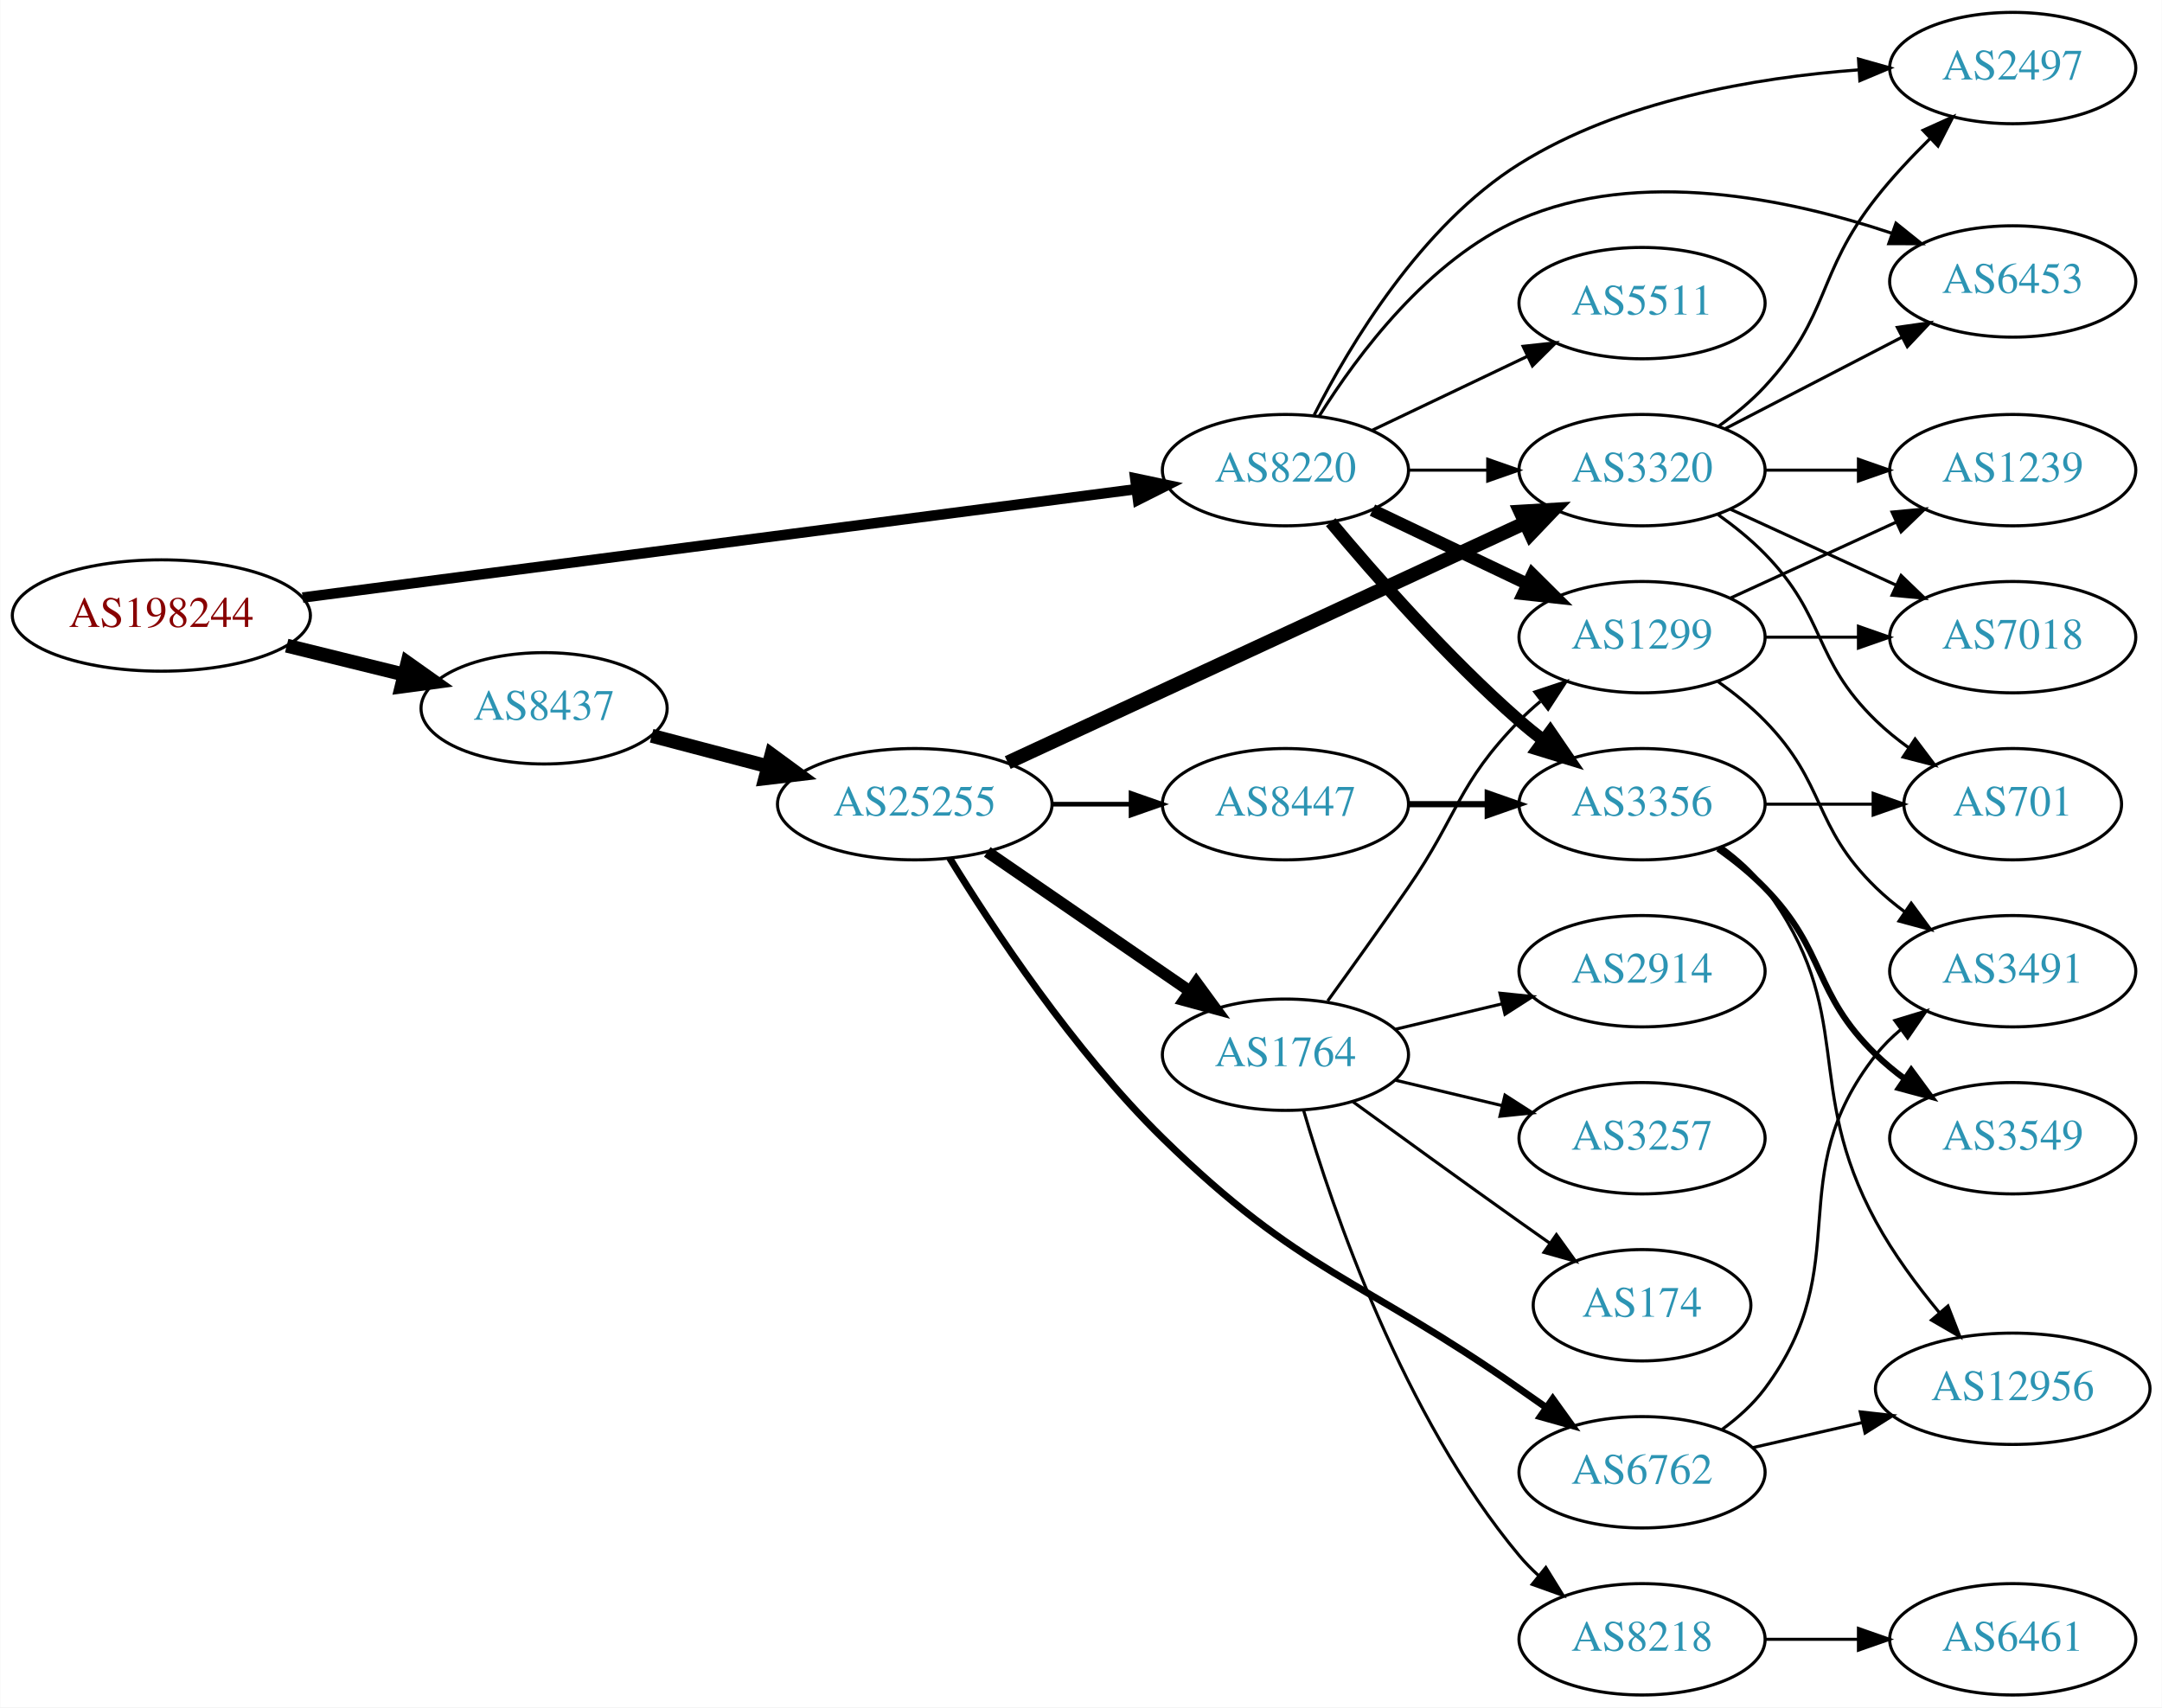
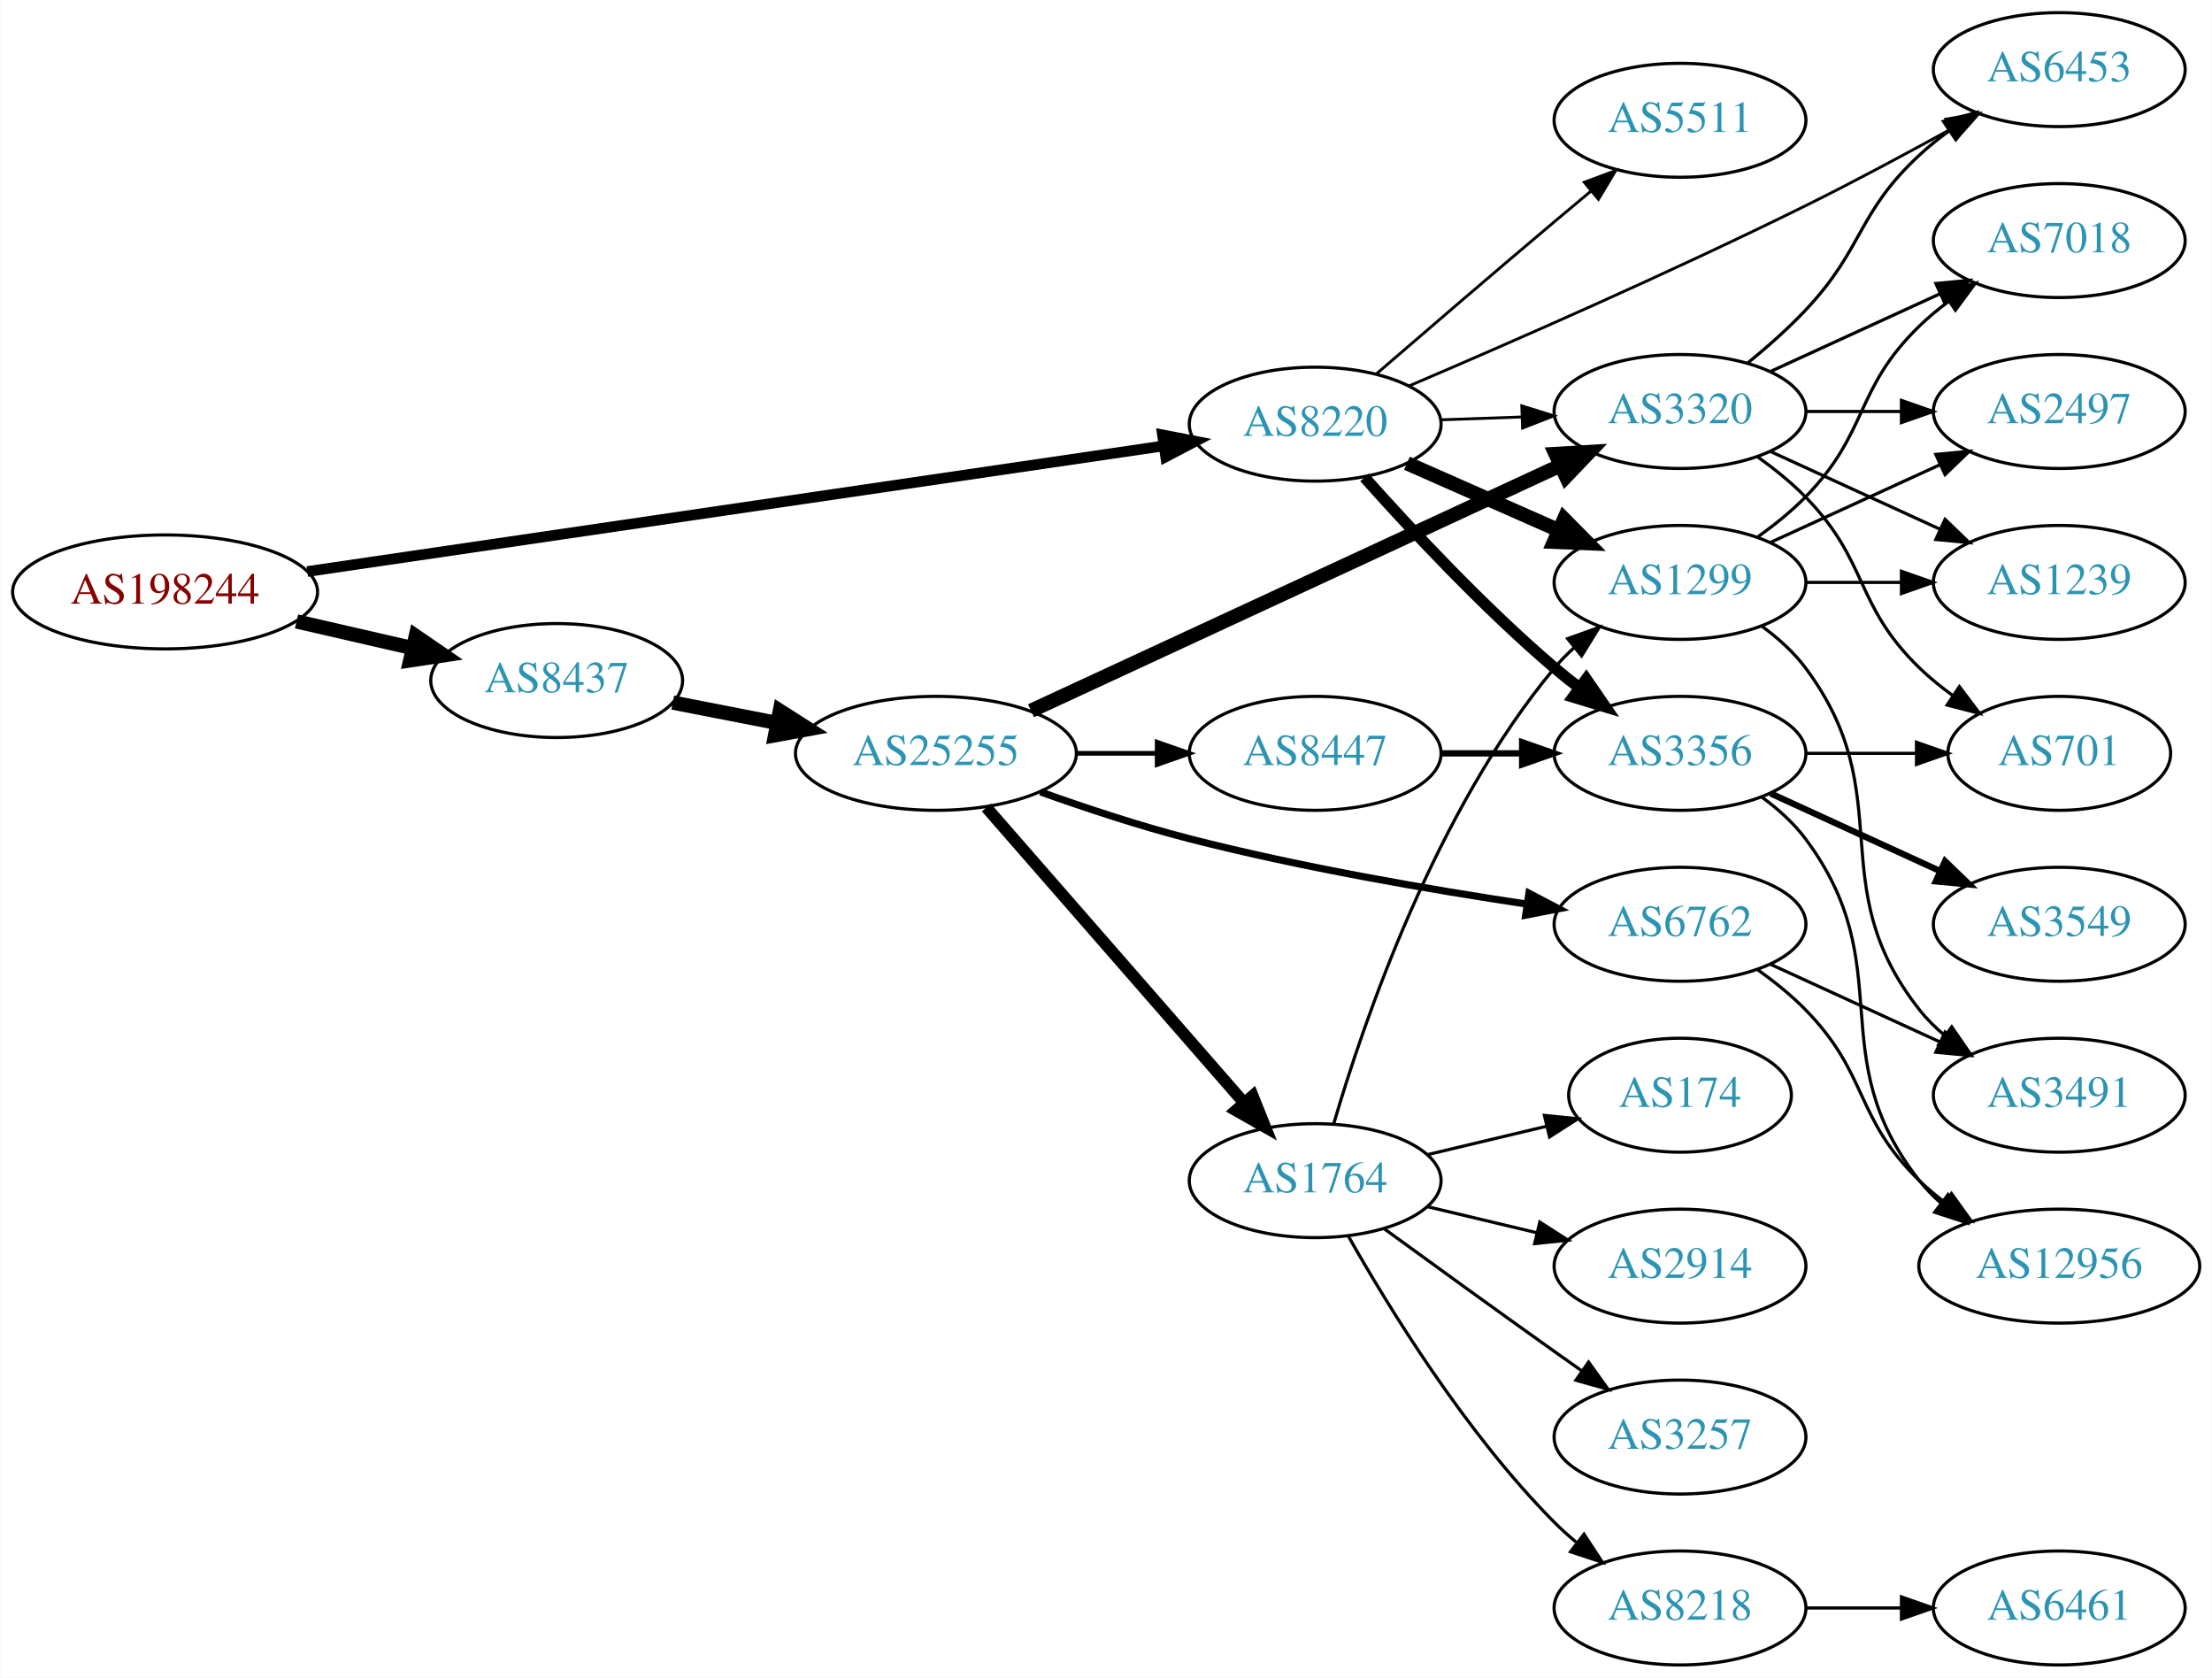
- <svg xmlns="http://www.w3.org/2000/svg" xmlns:xlink="http://www.w3.org/1999/xlink" width="699pt" height="552pt" viewBox="0.00 0.00 698.85 552.00">
-   <g id="graph0" class="graph" transform="scale(1 1) rotate(0) translate(4 548)">
-     <polygon fill="white" stroke="none" points="-4,4 -4,-548 694.855,-548 694.855,4 -4,4" />
+ <svg xmlns="http://www.w3.org/2000/svg" xmlns:xlink="http://www.w3.org/1999/xlink" width="699pt" height="530pt" viewBox="0.00 0.00 698.85 530.00">
+   <g id="graph0" class="graph" transform="scale(1 1) rotate(0) translate(4 526)">
+     <polygon fill="white" stroke="none" points="-4,4 -4,-526 694.855,-526 694.855,4 -4,4" />
    <g id="node1" class="node">
      <g id="a_node1">
        <a xlink:href="/asn/198244" xlink:title="AS198244 ~ Austrian Power Grid AG [AT]">
-           <ellipse fill="#ffffff" stroke="black" cx="48.096" cy="-349" rx="48.192" ry="18" />
-           <text text-anchor="middle" x="48.096" y="-345.3" font-family="Times,serif" font-size="14.00" fill="#880000">AS198244</text>
+           <ellipse fill="#ffffff" stroke="black" cx="48.096" cy="-339" rx="48.192" ry="18" />
+           <text text-anchor="middle" x="48.096" y="-335.3" font-family="Times,serif" font-size="14.00" fill="#880000">AS198244</text>
        </a>
      </g>
    </g>
    <g id="node2" class="node">
      <g id="a_node2">
        <a xlink:href="/asn/8220" xlink:title="AS8220 ~ COLT [GB]">
-           <ellipse fill="#ffffff" stroke="black" cx="411.523" cy="-396" rx="39.794" ry="18" />
-           <text text-anchor="middle" x="411.523" y="-392.3" font-family="Times,serif" font-size="14.00" fill="#2c94b3">AS8220</text>
+           <ellipse fill="#ffffff" stroke="black" cx="411.523" cy="-392" rx="39.794" ry="18" />
+           <text text-anchor="middle" x="411.523" y="-388.3" font-family="Times,serif" font-size="14.00" fill="#2c94b3">AS8220</text>
        </a>
      </g>
    </g>
    <g id="edge1" class="edge">
-       <path fill="none" stroke="black" stroke-width="3.375" d="M93.776,-354.81C162.311,-363.723 292.803,-380.692 363.005,-389.821" />
-       <polygon fill="black" stroke="black" stroke-width="3.375" points="362.955,-393.344 373.323,-391.163 363.858,-386.402 362.955,-393.344" />
+       <path fill="none" stroke="black" stroke-width="3.375" d="M93.052,-345.446C161.638,-355.503 293.514,-374.842 363.774,-385.145" />
+       <polygon fill="black" stroke="black" stroke-width="3.375" points="363.276,-388.609 373.678,-386.597 364.292,-381.683 363.276,-388.609" />
    </g>
    <g id="node3" class="node">
      <g id="a_node3">
        <a xlink:href="/asn/8437" xlink:title="AS8437 ~ Hutchison Drei Austria GmbH [AT]">
-           <ellipse fill="#ffffff" stroke="black" cx="171.838" cy="-319" rx="39.794" ry="18" />
-           <text text-anchor="middle" x="171.838" y="-315.3" font-family="Times,serif" font-size="14.00" fill="#2c94b3">AS8437</text>
+           <ellipse fill="#ffffff" stroke="black" cx="171.838" cy="-311" rx="39.794" ry="18" />
+           <text text-anchor="middle" x="171.838" y="-307.3" font-family="Times,serif" font-size="14.00" fill="#2c94b3">AS8437</text>
        </a>
      </g>
    </g>
    <g id="edge2" class="edge">
-       <path fill="none" stroke="black" stroke-width="4.5" d="M88.622,-339.26C100.784,-336.263 114.248,-332.945 126.699,-329.877" />
-       <polygon fill="black" stroke="black" stroke-width="4.5" points="127.656,-333.696 136.423,-327.481 125.771,-326.05 127.656,-333.696" />
+       <path fill="none" stroke="black" stroke-width="4.5" d="M89.634,-329.676C101.415,-326.967 114.343,-323.994 126.352,-321.232" />
+       <polygon fill="black" stroke="black" stroke-width="4.5" points="127.315,-325.05 136.178,-318.972 125.55,-317.376 127.315,-325.05" />
    </g>
    <g id="node4" class="node">
      <g id="a_node4">
+         <a xlink:href="/asn/3356" xlink:title="AS3356 ~ Level 3 Parent, LLC [US]">
+           <ellipse fill="#ffffff" stroke="black" cx="526.816" cy="-288" rx="39.794" ry="18" />
+           <text text-anchor="middle" x="526.816" y="-284.3" font-family="Times,serif" font-size="14.00" fill="#2c94b3">AS3356</text>
+         </a>
+       </g>
+     </g>
+     <g id="edge3" class="edge">
+       <path fill="none" stroke="black" stroke-width="3.6" d="M427.118,-375.172C441.587,-358.933 464.772,-334.072 487.17,-315 489.662,-312.878 492.319,-310.759 495.029,-308.695" />
+       <polygon fill="black" stroke="black" stroke-width="3.6" points="497.196,-311.447 503.202,-302.719 493.064,-305.796 497.196,-311.447" />
+     </g>
+     <g id="node5" class="node">
+       <g id="a_node5">
+         <a xlink:href="/asn/5511" xlink:title="AS5511 ~ Orange S.A. [FR]">
+           <ellipse fill="#ffffff" stroke="black" cx="526.816" cy="-488" rx="39.794" ry="18" />
+           <text text-anchor="middle" x="526.816" y="-484.3" font-family="Times,serif" font-size="14.00" fill="#2c94b3">AS5511</text>
+         </a>
+       </g>
+     </g>
+     <g id="edge4" class="edge">
+       <path fill="none" stroke="black" stroke-width="0.9" d="M430.854,-407.869C445.919,-420.874 467.849,-439.721 487.17,-456 490.888,-459.133 494.821,-462.42 498.7,-465.647" />
+       <polygon fill="black" stroke="black" stroke-width="0.9" points="496.566,-468.424 506.497,-472.113 501.034,-463.036 496.566,-468.424" />
+     </g>
+     <g id="node6" class="node">
+       <g id="a_node6">
        <a xlink:href="/asn/1299" xlink:title="AS1299 ~ Telia Carrier [EU]">
          <ellipse fill="#ffffff" stroke="black" cx="526.816" cy="-342" rx="39.794" ry="18" />
          <text text-anchor="middle" x="526.816" y="-338.3" font-family="Times,serif" font-size="14.00" fill="#2c94b3">AS1299</text>
        </a>
      </g>
    </g>
-     <g id="edge3" class="edge">
-       <path fill="none" stroke="black" stroke-width="4" d="M439.66,-383.066C454.654,-375.919 473.475,-366.948 489.698,-359.215" />
-       <polygon fill="black" stroke="black" stroke-width="4" points="491.38,-362.291 498.901,-354.829 488.368,-355.972 491.38,-362.291" />
-     </g>
-     <g id="node5" class="node">
-       <g id="a_node5">
-         <a xlink:href="/asn/3356" xlink:title="AS3356 ~ Level 3 Parent, LLC [US]">
-           <ellipse fill="#ffffff" stroke="black" cx="526.816" cy="-288" rx="39.794" ry="18" />
-           <text text-anchor="middle" x="526.816" y="-284.3" font-family="Times,serif" font-size="14.00" fill="#2c94b3">AS3356</text>
-         </a>
-       </g>
-     </g>
-     <g id="edge4" class="edge">
-       <path fill="none" stroke="black" stroke-width="4" d="M426.153,-379.183C440.436,-362.071 463.982,-335.255 487.17,-315 489.635,-312.846 492.274,-310.706 494.971,-308.628" />
-       <polygon fill="black" stroke="black" stroke-width="4" points="497.144,-311.375 503.125,-302.63 492.996,-305.736 497.144,-311.375" />
-     </g>
-     <g id="node6" class="node">
-       <g id="a_node6">
-         <a xlink:href="/asn/5511" xlink:title="AS5511 ~ Orange S.A. [FR]">
-           <ellipse fill="#ffffff" stroke="black" cx="526.816" cy="-450" rx="39.794" ry="18" />
-           <text text-anchor="middle" x="526.816" y="-446.3" font-family="Times,serif" font-size="14.00" fill="#2c94b3">AS5511</text>
-         </a>
-       </g>
-     </g>
    <g id="edge5" class="edge">
-       <path fill="none" stroke="black" d="M439.66,-408.934C454.654,-416.081 473.475,-425.052 489.698,-432.785" />
-       <polygon fill="black" stroke="black" points="488.368,-436.028 498.901,-437.171 491.38,-429.709 488.368,-436.028" />
+       <path fill="none" stroke="black" stroke-width="4.5" d="M440.528,-379.64C454.962,-373.27 472.763,-365.414 488.362,-358.53" />
+       <polygon fill="black" stroke="black" stroke-width="4.5" points="490.182,-362.031 497.741,-354.391 487.002,-354.826 490.182,-362.031" />
    </g>
    <g id="node7" class="node">
      <g id="a_node7">
-         <a xlink:href="/asn/2497" xlink:title="AS2497 ~ Internet Initiative Japan Inc. [JP]">
-           <ellipse fill="#ffffff" stroke="black" cx="646.659" cy="-526" rx="39.794" ry="18" />
-           <text text-anchor="middle" x="646.659" y="-522.3" font-family="Times,serif" font-size="14.00" fill="#2c94b3">AS2497</text>
+         <a xlink:href="/asn/6453" xlink:title="AS6453 ~ TATA COMMUNICATIONS (AMERICA) INC [US]">
+           <ellipse fill="#ffffff" stroke="black" cx="646.659" cy="-504" rx="39.794" ry="18" />
+           <text text-anchor="middle" x="646.659" y="-500.3" font-family="Times,serif" font-size="14.00" fill="#2c94b3">AS6453</text>
        </a>
      </g>
    </g>
    <g id="edge6" class="edge">
-       <path fill="none" stroke="black" d="M420.819,-413.852C432.342,-436.54 455.415,-475.138 487.17,-495 519.986,-515.526 563.502,-522.929 596.632,-525.394" />
-       <polygon fill="black" stroke="black" points="596.801,-528.91 606.997,-526.031 597.23,-521.924 596.801,-528.91" />
+       <path fill="none" stroke="black" stroke-width="0.9" d="M441.197,-404.077C472.342,-417.375 523.411,-439.702 566.463,-461 581.762,-468.569 598.405,-477.496 612.468,-485.25" />
+       <polygon fill="black" stroke="black" stroke-width="0.9" points="610.854,-488.357 621.296,-490.149 614.251,-482.236 610.854,-488.357" />
    </g>
    <g id="node8" class="node">
      <g id="a_node8">
-         <a xlink:href="/asn/6453" xlink:title="AS6453 ~ TATA COMMUNICATIONS (AMERICA) INC [US]">
-           <ellipse fill="#ffffff" stroke="black" cx="646.659" cy="-457" rx="39.794" ry="18" />
-           <text text-anchor="middle" x="646.659" y="-453.3" font-family="Times,serif" font-size="14.00" fill="#2c94b3">AS6453</text>
-         </a>
-       </g>
-     </g>
-     <g id="edge7" class="edge">
-       <path fill="none" stroke="black" d="M422.49,-413.562C434.793,-433.249 457.745,-464.103 487.17,-477 525.727,-493.901 574.283,-483.727 607.424,-472.644" />
-       <polygon fill="black" stroke="black" points="608.917,-475.829 617.185,-469.204 606.591,-469.227 608.917,-475.829" />
-     </g>
-     <g id="node9" class="node">
-       <g id="a_node9">
        <a xlink:href="/asn/3320" xlink:title="AS3320 ~ DTAG [DE]">
          <ellipse fill="#ffffff" stroke="black" cx="526.816" cy="-396" rx="39.794" ry="18" />
          <text text-anchor="middle" x="526.816" y="-392.3" font-family="Times,serif" font-size="14.00" fill="#2c94b3">AS3320</text>
        </a>
      </g>
    </g>
-     <g id="edge8" class="edge">
-       <path fill="none" stroke="black" d="M451.195,-396C459.398,-396 468.162,-396 476.694,-396" />
-       <polygon fill="black" stroke="black" points="476.934,-399.5 486.934,-396 476.933,-392.5 476.934,-399.5" />
+     <g id="edge7" class="edge">
+       <path fill="none" stroke="black" stroke-width="0.9" d="M451.195,-393.365C459.398,-393.655 468.162,-393.964 476.694,-394.266" />
+       <polygon fill="black" stroke="black" stroke-width="0.9" points="476.816,-397.772 486.934,-394.627 477.063,-390.776 476.816,-397.772" />
    </g>
    <g id="node16" class="node">
      <g id="a_node16">
        <a xlink:href="/asn/25255" xlink:title="AS25255 ~ ==&gt; TELE2 AUSTRIA &lt;== [AT]">
          <ellipse fill="#ffffff" stroke="black" cx="291.681" cy="-288" rx="44.393" ry="18" />
          <text text-anchor="middle" x="291.681" y="-284.3" font-family="Times,serif" font-size="14.00" fill="#2c94b3">AS25255</text>
        </a>
      </g>
    </g>
    <g id="edge15" class="edge">
-       <path fill="none" stroke="black" stroke-width="4.5" d="M206.607,-310.117C218.306,-307.039 231.634,-303.533 244.176,-300.234" />
-       <polygon fill="black" stroke="black" stroke-width="4.5" points="245.35,-303.996 254.019,-297.644 243.346,-296.38 245.35,-303.996" />
-     </g>
-     <g id="node13" class="node">
-       <g id="a_node13">
-         <a xlink:href="/asn/3491" xlink:title="AS3491 ~ PCCW Global, Inc. [US]">
+       <path fill="none" stroke="black" stroke-width="4.5" d="M208.514,-304.037C218.887,-302.012 230.405,-299.764 241.455,-297.608" />
+       <polygon fill="black" stroke="black" stroke-width="4.5" points="242.365,-301.442 251.425,-295.662 240.856,-293.713 242.365,-301.442" />
+     </g>
+     <g id="node9" class="node">
+       <g id="a_node9">
+         <a xlink:href="/asn/3549" xlink:title="AS3549 ~ Level 3 Parent, LLC [US]">
          <ellipse fill="#ffffff" stroke="black" cx="646.659" cy="-234" rx="39.794" ry="18" />
-           <text text-anchor="middle" x="646.659" y="-230.3" font-family="Times,serif" font-size="14.00" fill="#2c94b3">AS3491</text>
-         </a>
-       </g>
-     </g>
-     <g id="edge12" class="edge">
-       <path fill="none" stroke="black" d="M551.41,-327.611C556.666,-323.852 561.998,-319.563 566.463,-315 586.635,-294.383 581.769,-281.094 602.463,-261 605.308,-258.237 608.482,-255.614 611.782,-253.166" />
-       <polygon fill="black" stroke="black" points="613.847,-255.994 620.129,-247.462 609.898,-250.214 613.847,-255.994" />
-     </g>
-     <g id="node14" class="node">
-       <g id="a_node14">
-         <a xlink:href="/asn/1239" xlink:title="AS1239 ~ Sprint [US]">
-           <ellipse fill="#ffffff" stroke="black" cx="646.659" cy="-396" rx="39.794" ry="18" />
-           <text text-anchor="middle" x="646.659" y="-392.3" font-family="Times,serif" font-size="14.00" fill="#2c94b3">AS1239</text>
-         </a>
-       </g>
-     </g>
-     <g id="edge13" class="edge">
-       <path fill="none" stroke="black" d="M555.445,-354.661C571.402,-361.973 591.672,-371.261 608.955,-379.181" />
-       <polygon fill="black" stroke="black" points="607.654,-382.435 618.203,-383.419 610.57,-376.071 607.654,-382.435" />
-     </g>
-     <g id="node15" class="node">
-       <g id="a_node15">
-         <a xlink:href="/asn/7018" xlink:title="AS7018 ~ AT&amp;T Services, Inc. [US]">
-           <ellipse fill="#ffffff" stroke="black" cx="646.659" cy="-342" rx="39.794" ry="18" />
-           <text text-anchor="middle" x="646.659" y="-338.3" font-family="Times,serif" font-size="14.00" fill="#2c94b3">AS7018</text>
-         </a>
-       </g>
-     </g>
-     <g id="edge14" class="edge">
-       <path fill="none" stroke="black" d="M566.729,-342C576.282,-342 586.632,-342 596.594,-342" />
-       <polygon fill="black" stroke="black" points="596.787,-345.5 606.787,-342 596.787,-338.5 596.787,-345.5" />
+           <text text-anchor="middle" x="646.659" y="-230.3" font-family="Times,serif" font-size="14.00" fill="#2c94b3">AS3549</text>
+         </a>
+       </g>
+     </g>
+     <g id="edge8" class="edge">
+       <path fill="none" stroke="black" stroke-width="2" d="M555.445,-275.339C571.402,-268.027 591.672,-258.739 608.955,-250.819" />
+       <polygon fill="black" stroke="black" stroke-width="2" points="610.57,-253.929 618.203,-246.581 607.654,-247.565 610.57,-253.929" />
    </g>
    <g id="node10" class="node">
      <g id="a_node10">
        <a xlink:href="/asn/701" xlink:title="AS701 ~ UUNET [US]">
          <ellipse fill="#ffffff" stroke="black" cx="646.659" cy="-288" rx="35.194" ry="18" />
          <text text-anchor="middle" x="646.659" y="-284.3" font-family="Times,serif" font-size="14.00" fill="#2c94b3">AS701</text>
        </a>
      </g>
    </g>
    <g id="edge9" class="edge">
      <path fill="none" stroke="black" d="M566.729,-288C577.816,-288 589.975,-288 601.357,-288" />
      <polygon fill="black" stroke="black" points="601.539,-291.5 611.539,-288 601.539,-284.5 601.539,-291.5" />
    </g>
    <g id="node11" class="node">
      <g id="a_node11">
-         <a xlink:href="/asn/3549" xlink:title="AS3549 ~ Level 3 Parent, LLC [US]">
-           <ellipse fill="#ffffff" stroke="black" cx="646.659" cy="-180" rx="39.794" ry="18" />
-           <text text-anchor="middle" x="646.659" y="-176.3" font-family="Times,serif" font-size="14.00" fill="#2c94b3">AS3549</text>
+         <a xlink:href="/asn/12956" xlink:title="AS12956 ~ TELXIUS [ES]">
+           <ellipse fill="#ffffff" stroke="black" cx="646.659" cy="-126" rx="44.393" ry="18" />
+           <text text-anchor="middle" x="646.659" y="-122.3" font-family="Times,serif" font-size="14.00" fill="#2c94b3">AS12956</text>
        </a>
      </g>
    </g>
    <g id="edge10" class="edge">
-       <path fill="none" stroke="black" stroke-width="2" d="M551.41,-273.611C556.666,-269.852 561.998,-265.563 566.463,-261 586.635,-240.383 581.769,-227.094 602.463,-207 605.308,-204.237 608.482,-201.614 611.782,-199.166" />
-       <polygon fill="black" stroke="black" stroke-width="2" points="613.847,-201.994 620.129,-193.462 609.898,-196.214 613.847,-201.994" />
+       <path fill="none" stroke="black" d="M552.747,-274.118C557.823,-270.389 562.741,-265.984 566.463,-261 596.734,-220.458 571.164,-192.754 602.463,-153 604.487,-150.429 606.828,-148.037 609.353,-145.826" />
+       <polygon fill="black" stroke="black" points="611.509,-148.584 617.342,-139.739 607.267,-143.016 611.509,-148.584" />
    </g>
    <g id="node12" class="node">
      <g id="a_node12">
-         <a xlink:href="/asn/12956" xlink:title="AS12956 ~ TELXIUS [ES]">
-           <ellipse fill="#ffffff" stroke="black" cx="646.659" cy="-99" rx="44.393" ry="18" />
-           <text text-anchor="middle" x="646.659" y="-95.3" font-family="Times,serif" font-size="14.00" fill="#2c94b3">AS12956</text>
+         <a xlink:href="/asn/7018" xlink:title="AS7018 ~ AT&amp;T Services, Inc. [US]">
+           <ellipse fill="#ffffff" stroke="black" cx="646.659" cy="-450" rx="39.794" ry="18" />
+           <text text-anchor="middle" x="646.659" y="-446.3" font-family="Times,serif" font-size="14.00" fill="#2c94b3">AS7018</text>
        </a>
      </g>
    </g>
    <g id="edge11" class="edge">
-       <path fill="none" stroke="black" d="M552.747,-274.118C557.823,-270.389 562.741,-265.984 566.463,-261 596.734,-220.458 578.284,-197.446 602.463,-153 608.085,-142.665 615.733,-132.329 623.031,-123.508" />
-       <polygon fill="black" stroke="black" points="625.721,-125.748 629.568,-115.876 620.405,-121.194 625.721,-125.748" />
-     </g>
-     <g id="edge30" class="edge">
-       <path fill="none" stroke="black" d="M551.594,-410.214C556.842,-413.98 562.125,-418.316 566.463,-423 587.853,-446.097 583.005,-459.253 602.463,-484 607.645,-490.591 613.816,-497.172 619.85,-503.103" />
-       <polygon fill="black" stroke="black" points="617.676,-505.866 627.334,-510.221 622.5,-500.793 617.676,-505.866" />
-     </g>
-     <g id="edge31" class="edge">
-       <path fill="none" stroke="black" d="M553.677,-409.387C570.485,-418.087 592.601,-429.535 610.934,-439.025" />
-       <polygon fill="black" stroke="black" points="609.368,-442.156 619.858,-443.645 612.586,-435.939 609.368,-442.156" />
+       <path fill="none" stroke="black" d="M551.41,-356.389C556.666,-360.148 561.998,-364.437 566.463,-369 586.635,-389.617 581.769,-402.906 602.463,-423 605.308,-425.763 608.482,-428.386 611.782,-430.834" />
+       <polygon fill="black" stroke="black" points="609.898,-433.786 620.129,-436.538 613.847,-428.006 609.898,-433.786" />
+     </g>
+     <g id="node13" class="node">
+       <g id="a_node13">
+         <a xlink:href="/asn/3491" xlink:title="AS3491 ~ PCCW Global, Inc. [US]">
+           <ellipse fill="#ffffff" stroke="black" cx="646.659" cy="-180" rx="39.794" ry="18" />
+           <text text-anchor="middle" x="646.659" y="-176.3" font-family="Times,serif" font-size="14.00" fill="#2c94b3">AS3491</text>
+         </a>
+       </g>
+     </g>
+     <g id="edge12" class="edge">
+       <path fill="none" stroke="black" d="M552.747,-328.118C557.823,-324.389 562.741,-319.984 566.463,-315 596.734,-274.458 571.164,-246.754 602.463,-207 604.788,-204.047 607.531,-201.33 610.49,-198.853" />
+       <polygon fill="black" stroke="black" points="612.683,-201.585 618.687,-192.855 608.55,-195.936 612.683,-201.585" />
+     </g>
+     <g id="node14" class="node">
+       <g id="a_node14">
+         <a xlink:href="/asn/2497" xlink:title="AS2497 ~ Internet Initiative Japan Inc. [JP]">
+           <ellipse fill="#ffffff" stroke="black" cx="646.659" cy="-396" rx="39.794" ry="18" />
+           <text text-anchor="middle" x="646.659" y="-392.3" font-family="Times,serif" font-size="14.00" fill="#2c94b3">AS2497</text>
+         </a>
+       </g>
+     </g>
+     <g id="edge13" class="edge">
+       <path fill="none" stroke="black" d="M555.445,-354.661C571.402,-361.973 591.672,-371.261 608.955,-379.181" />
+       <polygon fill="black" stroke="black" points="607.654,-382.435 618.203,-383.419 610.57,-376.071 607.654,-382.435" />
+     </g>
+     <g id="node15" class="node">
+       <g id="a_node15">
+         <a xlink:href="/asn/1239" xlink:title="AS1239 ~ Sprint [US]">
+           <ellipse fill="#ffffff" stroke="black" cx="646.659" cy="-342" rx="39.794" ry="18" />
+           <text text-anchor="middle" x="646.659" y="-338.3" font-family="Times,serif" font-size="14.00" fill="#2c94b3">AS1239</text>
+         </a>
+       </g>
+     </g>
+     <g id="edge14" class="edge">
+       <path fill="none" stroke="black" d="M566.729,-342C576.282,-342 586.632,-342 596.594,-342" />
+       <polygon fill="black" stroke="black" points="596.787,-345.5 606.787,-342 596.787,-338.5 596.787,-345.5" />
    </g>
    <g id="edge29" class="edge">
+       <path fill="none" stroke="black" d="M548.304,-411.396C554.424,-416.399 560.962,-422.171 566.463,-428 585.009,-447.654 582.651,-458.621 602.463,-477 605.37,-479.697 608.584,-482.278 611.909,-484.7" />
+       <polygon fill="black" stroke="black" points="610.044,-487.665 620.287,-490.371 613.968,-481.868 610.044,-487.665" />
+     </g>
+     <g id="edge26" class="edge">
      <path fill="none" stroke="black" d="M551.41,-381.611C556.666,-377.852 561.998,-373.563 566.463,-369 586.635,-348.383 581.769,-335.094 602.463,-315 605.69,-311.866 609.341,-308.911 613.12,-306.188" />
      <polygon fill="black" stroke="black" points="615.098,-309.075 621.48,-300.617 611.217,-303.25 615.098,-309.075" />
    </g>
-     <g id="edge28" class="edge">
+     <g id="edge30" class="edge">
+       <path fill="none" stroke="black" d="M555.445,-408.661C571.402,-415.973 591.672,-425.261 608.955,-433.181" />
+       <polygon fill="black" stroke="black" points="607.654,-436.435 618.203,-437.419 610.57,-430.071 607.654,-436.435" />
+     </g>
+     <g id="edge27" class="edge">
      <path fill="none" stroke="black" d="M566.729,-396C576.282,-396 586.632,-396 596.594,-396" />
      <polygon fill="black" stroke="black" points="596.787,-399.5 606.787,-396 596.787,-392.5 596.787,-399.5" />
    </g>
-     <g id="edge27" class="edge">
+     <g id="edge28" class="edge">
      <path fill="none" stroke="black" d="M555.445,-383.339C571.402,-376.027 591.672,-366.739 608.955,-358.819" />
      <polygon fill="black" stroke="black" points="610.57,-361.929 618.203,-354.581 607.654,-355.565 610.57,-361.929" />
    </g>
    <g id="edge18" class="edge">
      <path fill="none" stroke="black" stroke-width="4.5" d="M321.736,-301.46C364.102,-321.086 442.814,-357.549 489.124,-379.003" />
      <polygon fill="black" stroke="black" stroke-width="4.5" points="487.483,-382.582 498.212,-383.212 490.793,-375.436 487.483,-382.582" />
    </g>
    <g id="node17" class="node">
      <g id="a_node17">
        <a xlink:href="/asn/1764" xlink:title="AS1764 ~ NEXTLAYER-AS [AT]">
-           <ellipse fill="#ffffff" stroke="black" cx="411.523" cy="-207" rx="39.794" ry="18" />
-           <text text-anchor="middle" x="411.523" y="-203.3" font-family="Times,serif" font-size="14.00" fill="#2c94b3">AS1764</text>
+           <ellipse fill="#ffffff" stroke="black" cx="411.523" cy="-153" rx="39.794" ry="18" />
+           <text text-anchor="middle" x="411.523" y="-149.3" font-family="Times,serif" font-size="14.00" fill="#2c94b3">AS1764</text>
        </a>
      </g>
    </g>
    <g id="edge16" class="edge">
-       <path fill="none" stroke="black" stroke-width="3.75" d="M315.123,-272.574C333.704,-259.802 360.265,-241.545 380.645,-227.537" />
-       <polygon fill="black" stroke="black" stroke-width="3.75" points="382.701,-230.371 388.959,-221.822 378.736,-224.602 382.701,-230.371" />
+       <path fill="none" stroke="black" stroke-width="3.75" d="M307.605,-270.902C328.148,-247.369 365.267,-204.845 388.864,-177.813" />
+       <polygon fill="black" stroke="black" stroke-width="3.75" points="391.78,-179.794 395.719,-169.959 386.507,-175.191 391.78,-179.794" />
    </g>
    <g id="node18" class="node">
      <g id="a_node18">
        <a xlink:href="/asn/6762" xlink:title="AS6762 ~ TELECOM ITALIA SPARKLE S.p.A. [IT]">
-           <ellipse fill="#ffffff" stroke="black" cx="526.816" cy="-72" rx="39.794" ry="18" />
-           <text text-anchor="middle" x="526.816" y="-68.3" font-family="Times,serif" font-size="14.00" fill="#2c94b3">AS6762</text>
+           <ellipse fill="#ffffff" stroke="black" cx="526.816" cy="-234" rx="39.794" ry="18" />
+           <text text-anchor="middle" x="526.816" y="-230.3" font-family="Times,serif" font-size="14.00" fill="#2c94b3">AS6762</text>
        </a>
      </g>
    </g>
    <g id="edge17" class="edge">
-       <path fill="none" stroke="black" stroke-width="2.25" d="M302.958,-270.572C316.779,-248.033 342.981,-208.316 371.877,-180 416.605,-136.17 435.881,-134.933 487.17,-99 490.004,-97.014 492.956,-94.948 495.91,-92.882" />
-       <polygon fill="black" stroke="black" stroke-width="2.25" points="497.952,-95.725 504.143,-87.127 493.941,-89.988 497.952,-95.725" />
+       <path fill="none" stroke="black" stroke-width="2.25" d="M324.705,-275.819C338.989,-270.716 356.117,-265.042 371.877,-261 407.179,-251.945 447.813,-244.959 478.467,-240.364" />
+       <polygon fill="black" stroke="black" stroke-width="2.25" points="479.072,-243.813 488.458,-238.898 478.055,-236.887 479.072,-243.813" />
    </g>
    <g id="node19" class="node">
      <g id="a_node19">
        <a xlink:href="/asn/8447" xlink:title="AS8447 ~ A1 Telekom Austria AG [AT]">
          <ellipse fill="#ffffff" stroke="black" cx="411.523" cy="-288" rx="39.794" ry="18" />
          <text text-anchor="middle" x="411.523" y="-284.3" font-family="Times,serif" font-size="14.00" fill="#2c94b3">AS8447</text>
        </a>
      </g>
    </g>
    <g id="edge19" class="edge">
      <path fill="none" stroke="black" stroke-width="1.5" d="M335.892,-288C344.204,-288 352.967,-288 361.449,-288" />
      <polygon fill="black" stroke="black" stroke-width="1.5" points="361.608,-291.5 371.608,-288 361.608,-284.5 361.608,-291.5" />
    </g>
-     <g id="edge22" class="edge">
-       <path fill="none" stroke="black" d="M425.202,-224.406C432.818,-234.937 442.651,-248.67 451.17,-261 467.565,-284.731 466.997,-294.383 487.17,-315 489.262,-317.139 491.546,-319.218 493.922,-321.21" />
-       <polygon fill="black" stroke="black" points="492.166,-324.275 502.222,-327.611 496.441,-318.732 492.166,-324.275" />
+     <g id="edge23" class="edge">
+       <path fill="none" stroke="black" d="M417.397,-171.002C426.711,-202.844 449.528,-269.981 487.17,-315 489.04,-317.237 491.138,-319.374 493.364,-321.396" />
+       <polygon fill="black" stroke="black" points="491.308,-324.234 501.283,-327.804 495.711,-318.793 491.308,-324.234" />
    </g>
    <g id="node20" class="node">
      <g id="a_node20">
-         <a xlink:href="/asn/3257" xlink:title="AS3257 ~ GTT [DE]">
-           <ellipse fill="#ffffff" stroke="black" cx="526.816" cy="-180" rx="39.794" ry="18" />
-           <text text-anchor="middle" x="526.816" y="-176.3" font-family="Times,serif" font-size="14.00" fill="#2c94b3">AS3257</text>
-         </a>
-       </g>
-     </g>
-     <g id="edge20" class="edge">
-       <path fill="none" stroke="black" d="M447.13,-198.752C458.002,-196.162 470.156,-193.265 481.598,-190.538" />
-       <polygon fill="black" stroke="black" points="482.505,-193.92 491.421,-188.197 480.882,-187.111 482.505,-193.92" />
-     </g>
-     <g id="node21" class="node">
-       <g id="a_node21">
-         <a xlink:href="/asn/174" xlink:title="AS174 ~ Cogent Communications [US]">
-           <ellipse fill="#ffffff" stroke="black" cx="526.816" cy="-126" rx="35.194" ry="18" />
-           <text text-anchor="middle" x="526.816" y="-122.3" font-family="Times,serif" font-size="14.00" fill="#2c94b3">AS174</text>
-         </a>
-       </g>
-     </g>
-     <g id="edge21" class="edge">
-       <path fill="none" stroke="black" d="M433.371,-191.778C448.305,-180.909 468.919,-165.975 487.17,-153 490.38,-150.718 493.749,-148.339 497.103,-145.982" />
-       <polygon fill="black" stroke="black" points="499.132,-148.834 505.314,-140.23 495.116,-143.101 499.132,-148.834" />
-     </g>
-     <g id="node22" class="node">
-       <g id="a_node22">
-         <a xlink:href="/asn/2914" xlink:title="AS2914 ~ NTT America, Inc. [US]">
-           <ellipse fill="#ffffff" stroke="black" cx="526.816" cy="-234" rx="39.794" ry="18" />
-           <text text-anchor="middle" x="526.816" y="-230.3" font-family="Times,serif" font-size="14.00" fill="#2c94b3">AS2914</text>
-         </a>
-       </g>
-     </g>
-     <g id="edge23" class="edge">
-       <path fill="none" stroke="black" d="M447.13,-215.248C458.002,-217.838 470.156,-220.735 481.598,-223.462" />
-       <polygon fill="black" stroke="black" points="480.882,-226.889 491.421,-225.803 482.505,-220.08 480.882,-226.889" />
-     </g>
-     <g id="node23" class="node">
-       <g id="a_node23">
        <a xlink:href="/asn/8218" xlink:title="AS8218 ~ legacy Neotelecoms [FR]">
          <ellipse fill="#ffffff" stroke="black" cx="526.816" cy="-18" rx="39.794" ry="18" />
          <text text-anchor="middle" x="526.816" y="-14.3" font-family="Times,serif" font-size="14.00" fill="#2c94b3">AS8218</text>
        </a>
      </g>
    </g>
+     <g id="edge20" class="edge">
+       <path fill="none" stroke="black" d="M421.983,-135.51C434.765,-112.904 459.197,-73.114 487.17,-45 489.28,-42.879 491.576,-40.812 493.962,-38.829" />
+       <polygon fill="black" stroke="black" points="496.477,-41.31 502.277,-32.444 492.214,-35.758 496.477,-41.31" />
+     </g>
+     <g id="node21" class="node">
+       <g id="a_node21">
+         <a xlink:href="/asn/3257" xlink:title="AS3257 ~ GTT [DE]">
+           <ellipse fill="#ffffff" stroke="black" cx="526.816" cy="-72" rx="39.794" ry="18" />
+           <text text-anchor="middle" x="526.816" y="-68.3" font-family="Times,serif" font-size="14.00" fill="#2c94b3">AS3257</text>
+         </a>
+       </g>
+     </g>
+     <g id="edge21" class="edge">
+       <path fill="none" stroke="black" d="M433.371,-137.778C448.305,-126.909 468.919,-111.975 487.17,-99 489.99,-96.995 492.933,-94.915 495.881,-92.841" />
+       <polygon fill="black" stroke="black" points="497.927,-95.681 504.106,-87.074 493.908,-89.95 497.927,-95.681" />
+     </g>
+     <g id="node22" class="node">
+       <g id="a_node22">
+         <a xlink:href="/asn/174" xlink:title="AS174 ~ Cogent Communications [US]">
+           <ellipse fill="#ffffff" stroke="black" cx="526.816" cy="-180" rx="35.194" ry="18" />
+           <text text-anchor="middle" x="526.816" y="-176.3" font-family="Times,serif" font-size="14.00" fill="#2c94b3">AS174</text>
+         </a>
+       </g>
+     </g>
+     <g id="edge22" class="edge">
+       <path fill="none" stroke="black" d="M447.13,-161.248C458.925,-164.058 472.229,-167.229 484.497,-170.153" />
+       <polygon fill="black" stroke="black" points="483.963,-173.624 494.502,-172.537 485.586,-166.814 483.963,-173.624" />
+     </g>
+     <g id="node23" class="node">
+       <g id="a_node23">
+         <a xlink:href="/asn/2914" xlink:title="AS2914 ~ NTT America, Inc. [US]">
+           <ellipse fill="#ffffff" stroke="black" cx="526.816" cy="-126" rx="39.794" ry="18" />
+           <text text-anchor="middle" x="526.816" y="-122.3" font-family="Times,serif" font-size="14.00" fill="#2c94b3">AS2914</text>
+         </a>
+       </g>
+     </g>
    <g id="edge24" class="edge">
-       <path fill="none" stroke="black" d="M417.397,-188.998C426.711,-157.156 449.528,-90.019 487.17,-45 489.04,-42.763 491.138,-40.626 493.364,-38.604" />
-       <polygon fill="black" stroke="black" points="495.711,-41.208 501.283,-32.196 491.308,-35.766 495.711,-41.208" />
-     </g>
-     <g id="edge25" class="edge">
-       <path fill="none" stroke="black" d="M562.535,-79.955C573.674,-82.507 586.209,-85.379 598.102,-88.104" />
-       <polygon fill="black" stroke="black" points="597.367,-91.526 607.896,-90.348 598.931,-84.703 597.367,-91.526" />
-     </g>
-     <g id="edge26" class="edge">
-       <path fill="none" stroke="black" d="M552.747,-85.882C557.823,-89.611 562.741,-94.016 566.463,-99 596.734,-139.542 571.164,-167.246 602.463,-207 604.788,-209.953 607.531,-212.67 610.49,-215.147" />
-       <polygon fill="black" stroke="black" points="608.55,-218.064 618.687,-221.145 612.683,-212.415 608.55,-218.064" />
+       <path fill="none" stroke="black" d="M447.13,-144.752C458.002,-142.162 470.156,-139.265 481.598,-136.538" />
+       <polygon fill="black" stroke="black" points="482.505,-139.92 491.421,-134.197 480.882,-133.111 482.505,-139.92" />
+     </g>
+     <g id="edge33" class="edge">
+       <path fill="none" stroke="black" d="M551.41,-219.611C556.666,-215.852 561.998,-211.563 566.463,-207 586.635,-186.383 581.769,-173.094 602.463,-153 604.949,-150.586 607.686,-148.278 610.539,-146.1" />
+       <polygon fill="black" stroke="black" points="612.594,-148.934 618.775,-140.329 608.577,-143.202 612.594,-148.934" />
    </g>
    <g id="edge32" class="edge">
+       <path fill="none" stroke="black" d="M555.445,-221.339C571.402,-214.027 591.672,-204.739 608.955,-196.819" />
+       <polygon fill="black" stroke="black" points="610.57,-199.929 618.203,-192.581 607.654,-193.565 610.57,-199.929" />
+     </g>
+     <g id="edge31" class="edge">
      <path fill="none" stroke="black" stroke-width="2" d="M451.195,-288C459.398,-288 468.162,-288 476.694,-288" />
      <polygon fill="black" stroke="black" stroke-width="2" points="476.934,-291.5 486.934,-288 476.933,-284.5 476.934,-291.5" />
    </g>
    <g id="node24" class="node">
      <g id="a_node24">
        <a xlink:href="/asn/6461" xlink:title="AS6461 ~ Zayo Bandwidth [US]">
          <ellipse fill="#ffffff" stroke="black" cx="646.659" cy="-18" rx="39.794" ry="18" />
          <text text-anchor="middle" x="646.659" y="-14.3" font-family="Times,serif" font-size="14.00" fill="#2c94b3">AS6461</text>
        </a>
      </g>
    </g>
-     <g id="edge33" class="edge">
+     <g id="edge25" class="edge">
      <path fill="none" stroke="black" d="M566.729,-18C576.282,-18 586.632,-18 596.594,-18" />
      <polygon fill="black" stroke="black" points="596.787,-21.5 606.787,-18 596.787,-14.5 596.787,-21.5" />
    </g>
  </g>
</svg>
